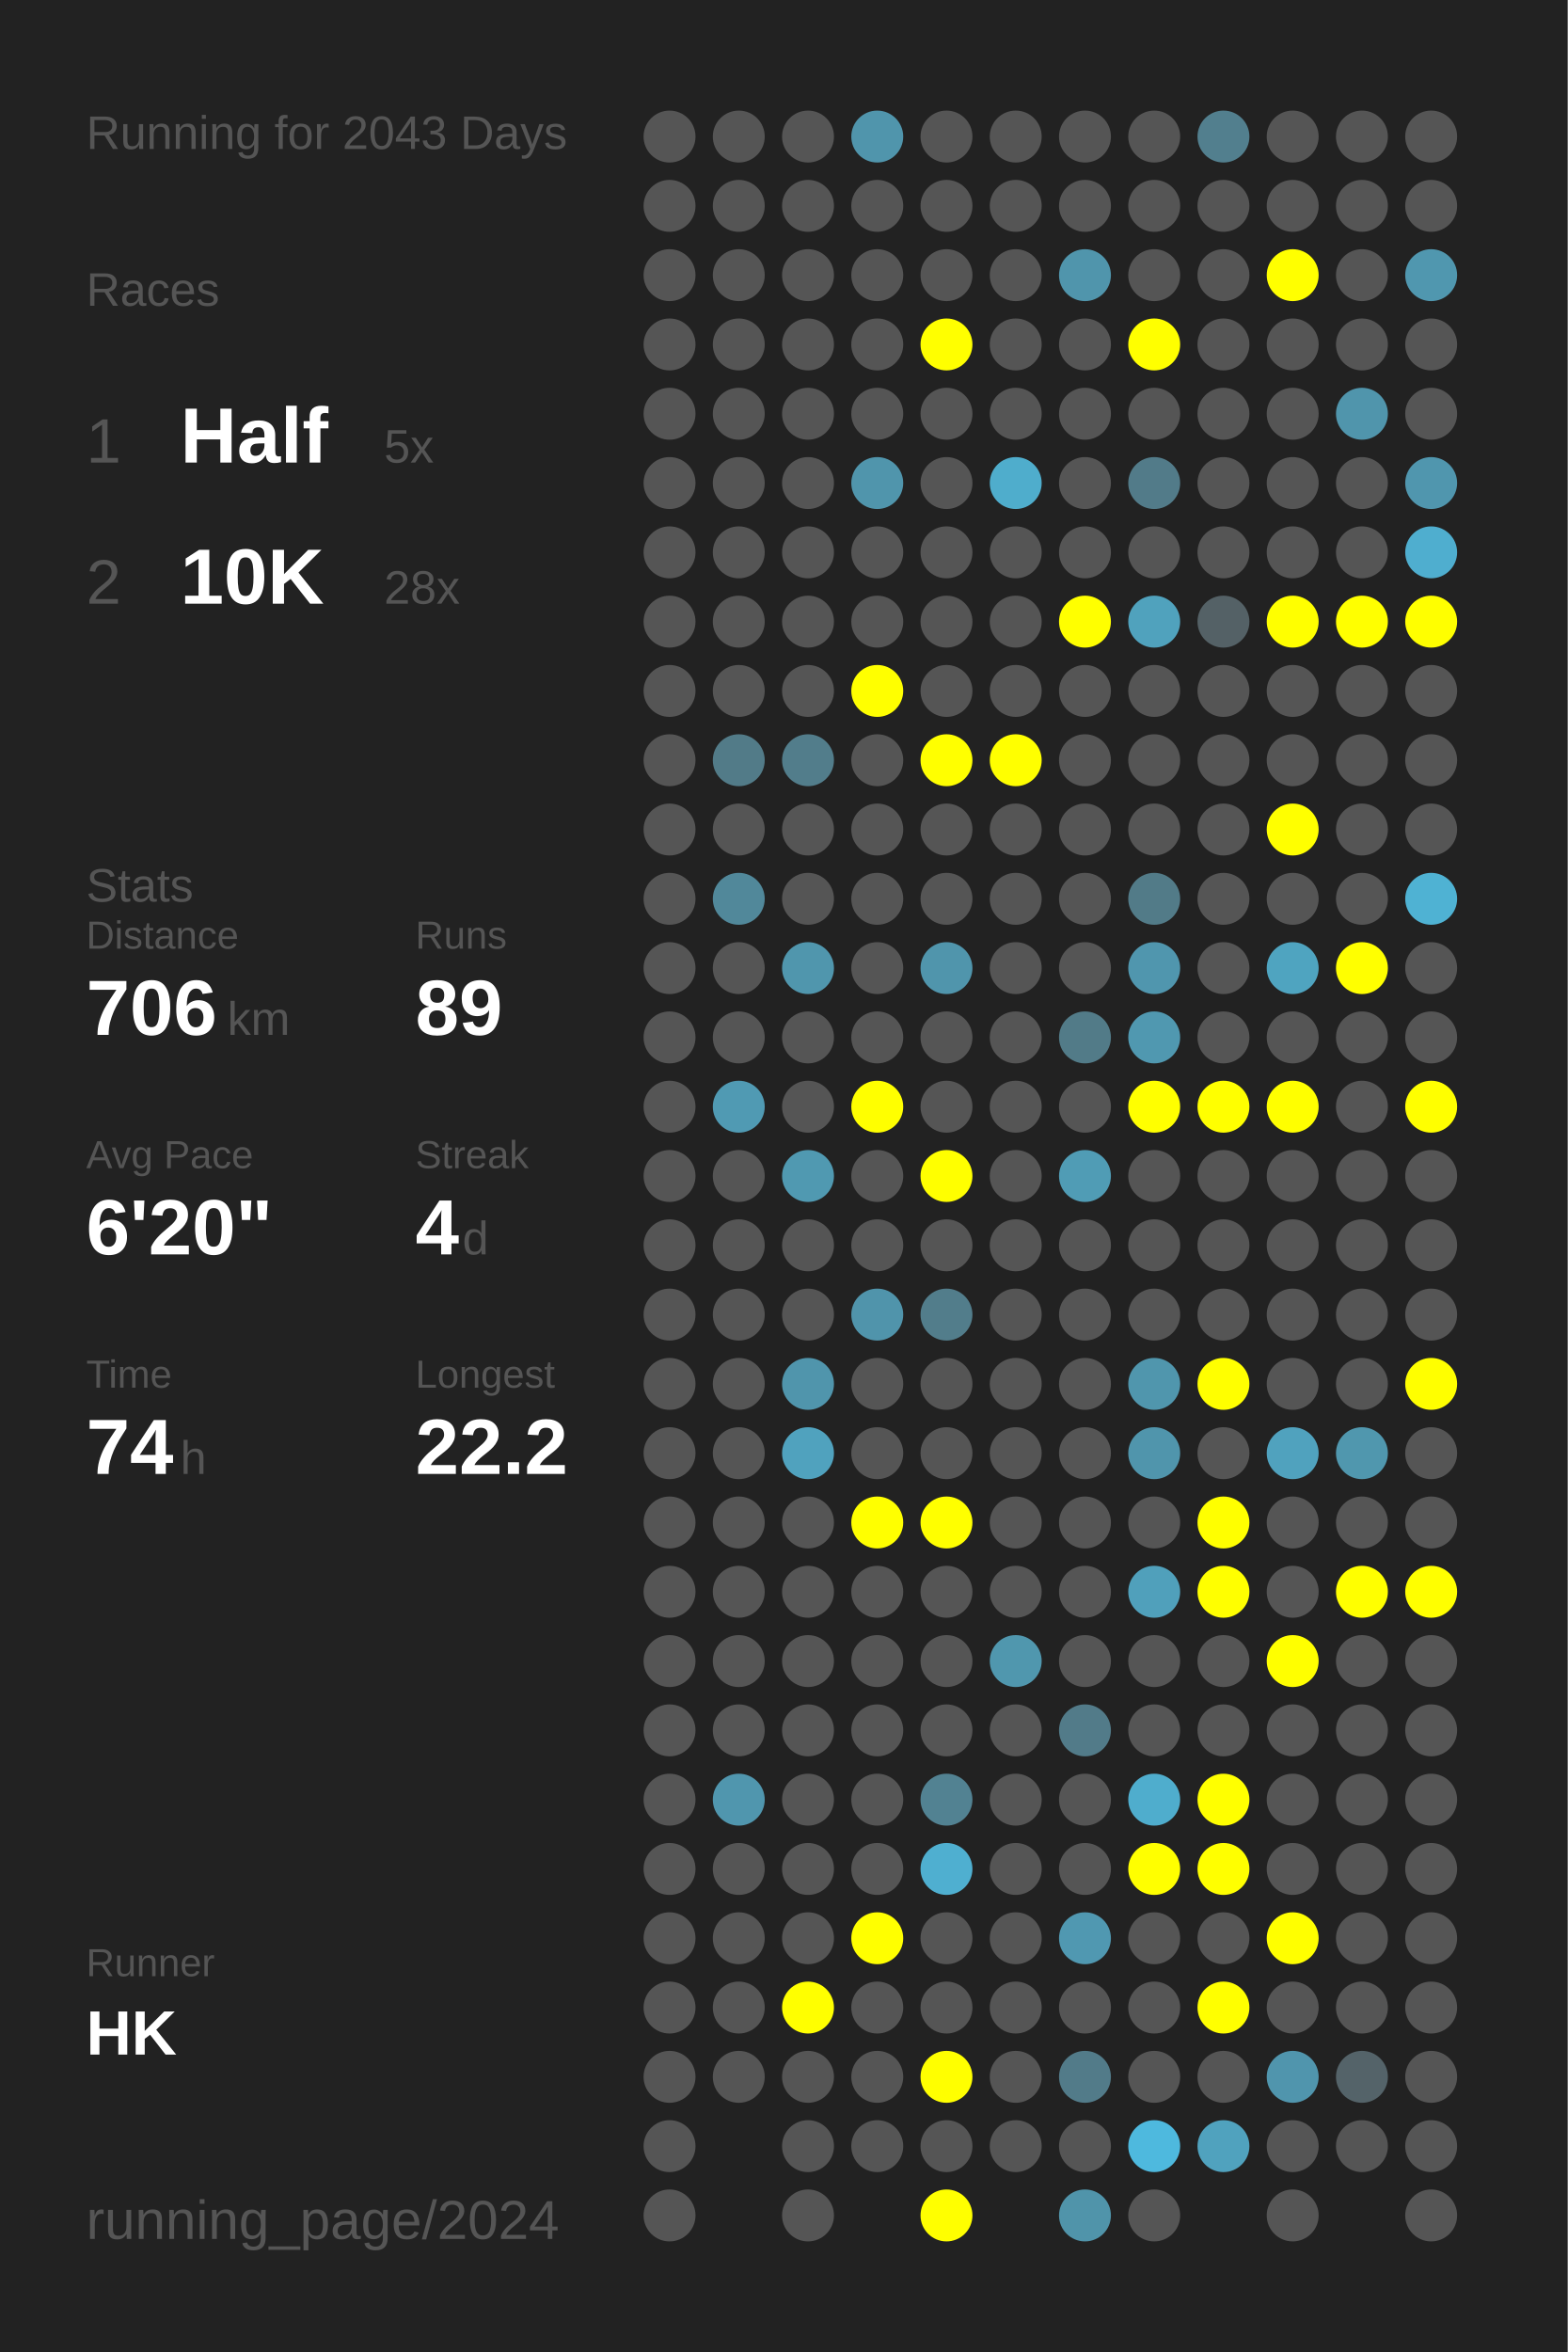
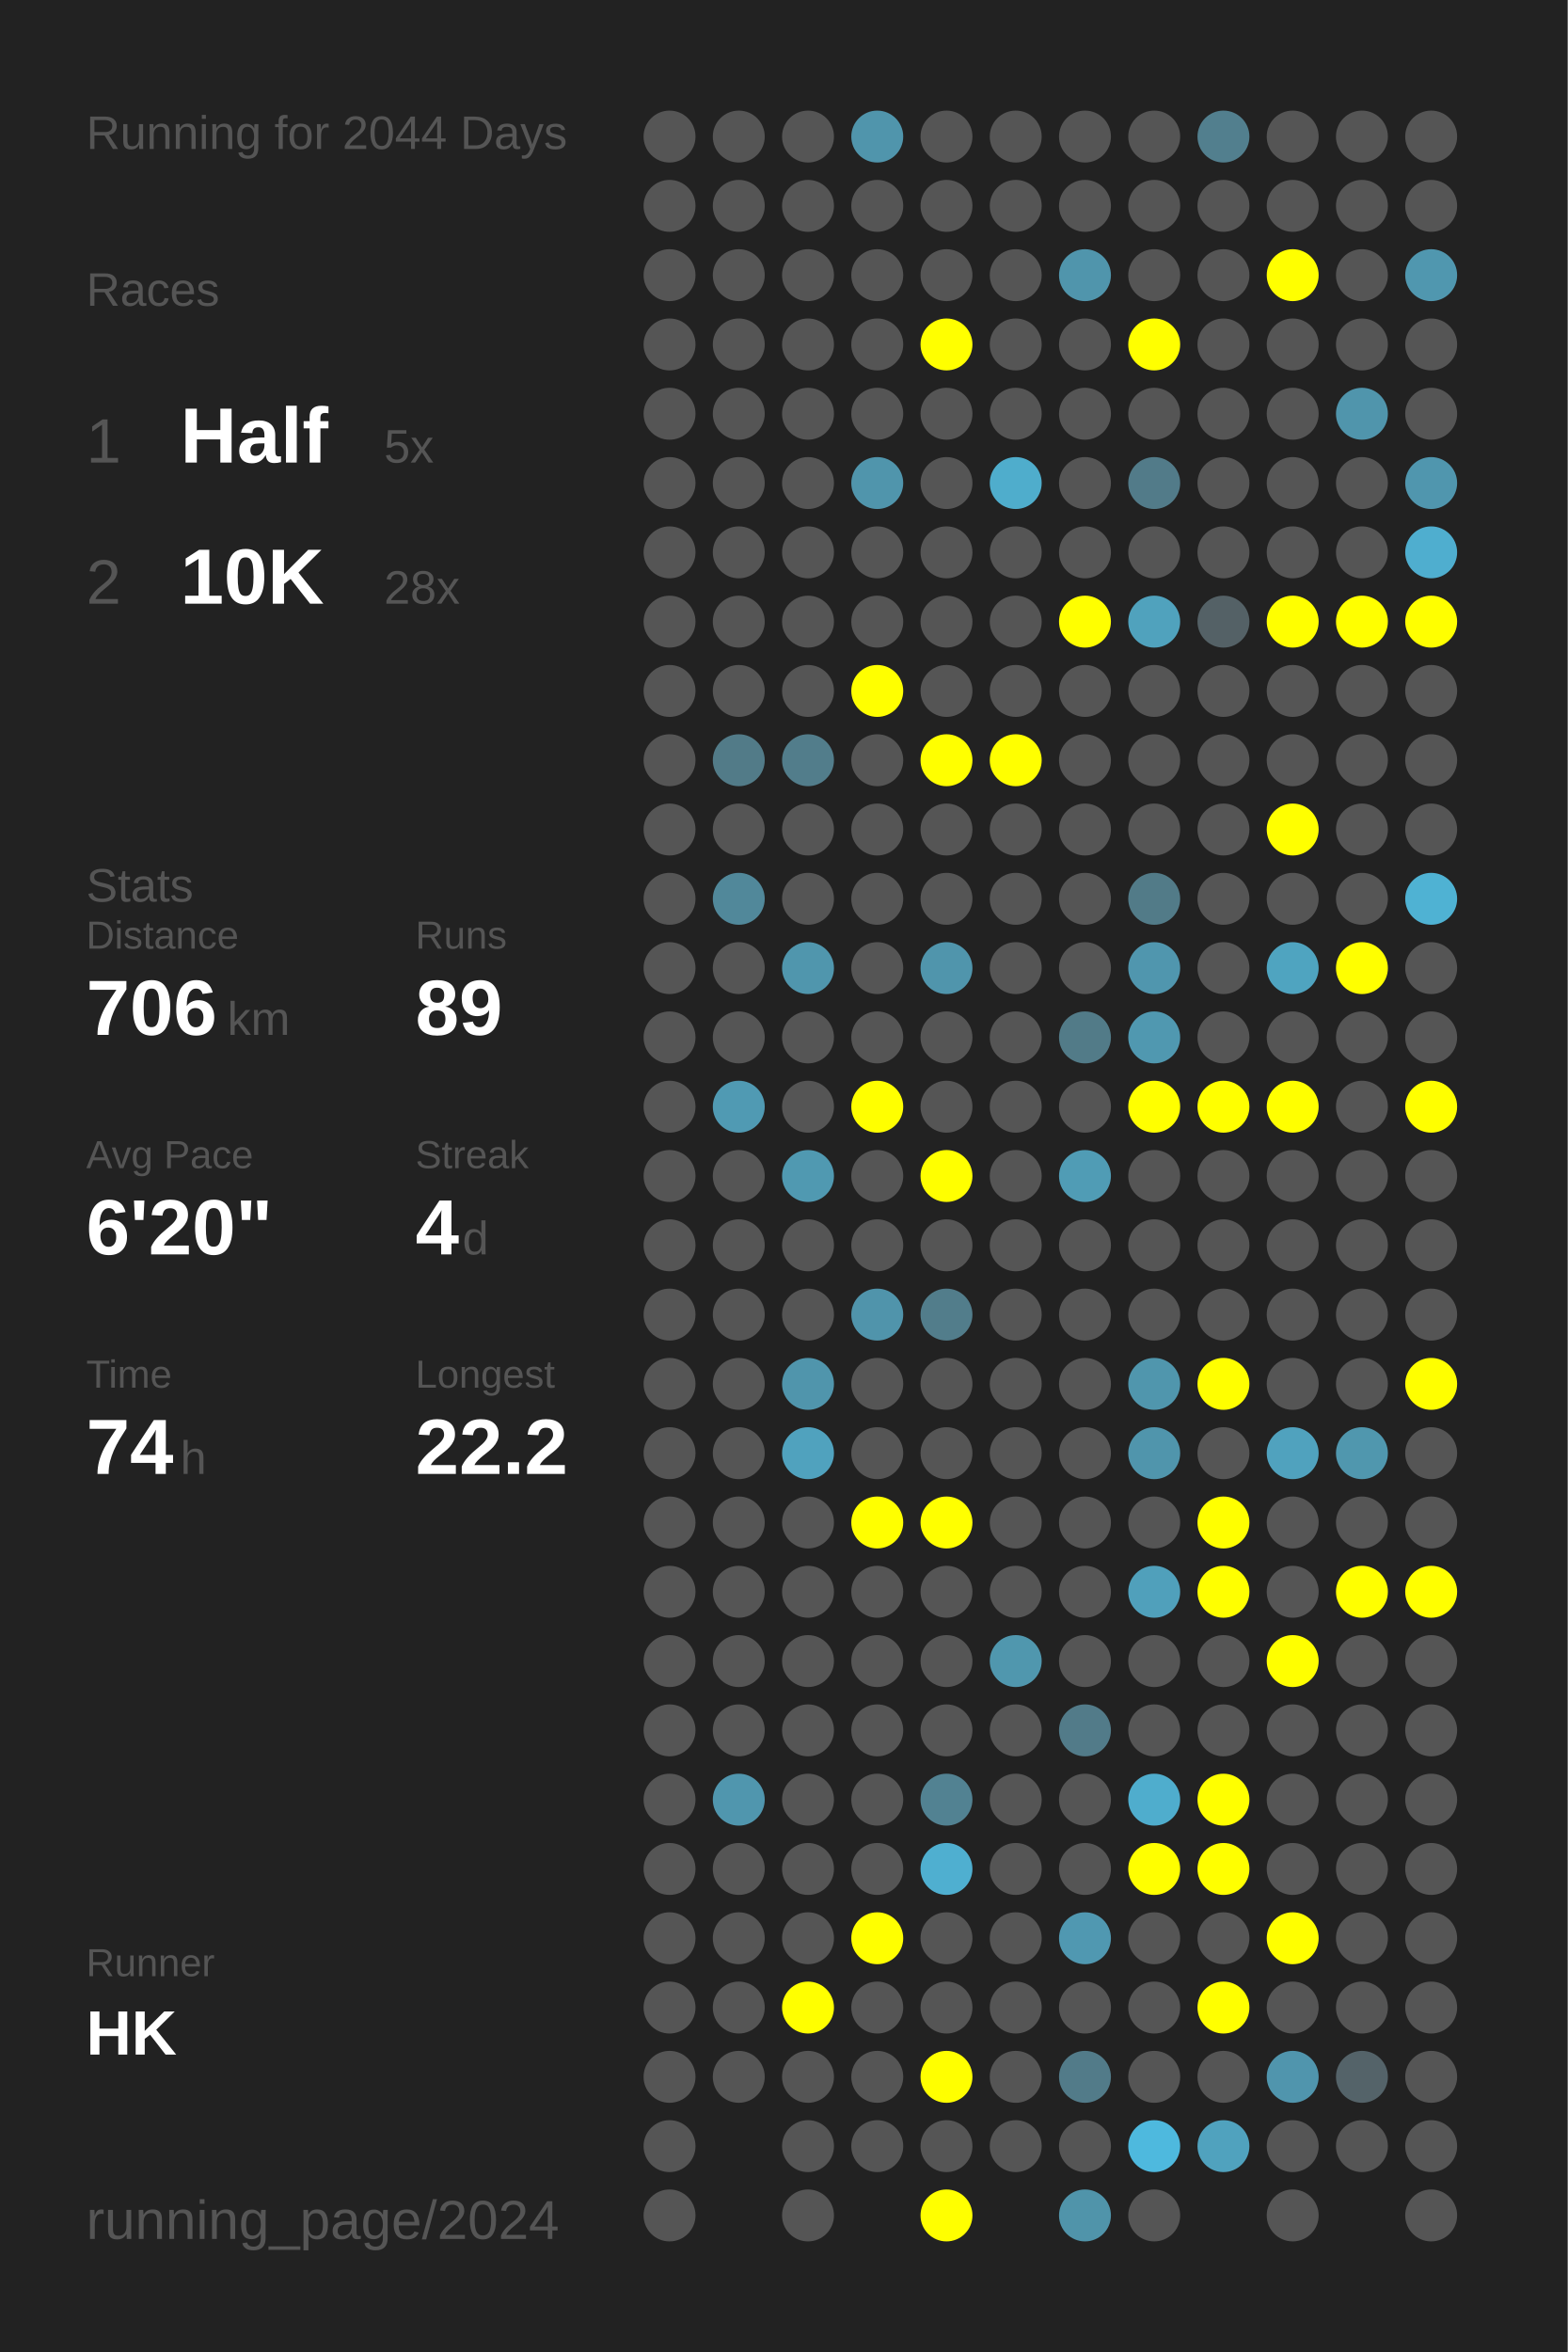
<svg xmlns="http://www.w3.org/2000/svg" baseProfile="full" height="300mm" version="1.1" viewBox="0,0,200,300" width="200mm">
  <defs />
  <rect fill="#222222" height="300" width="200" x="0" y="0" />
-   <text fill="#555555" style="font-size:6px; font-family:Arial;" x="11" y="19">Running for 2043 Days</text>
+   <text fill="#555555" style="font-size:6px; font-family:Arial;" x="11" y="19">Running for 2044 Days</text>
  <text fill="#555555" style="font-size:6px; font-family:Arial;" x="11" y="39">Races</text>
  <text fill="#555555" style="font-size:8px; font-family:Arial;" x="11" y="59">1</text>
  <text fill="#FFFFFF" style="font-size:10px; font-family:Arial; font-weight:bold;" x="23" y="59">Half</text>
  <text fill="#555555" style="font-size:6px; font-family:Arial;" x="49" y="59">5x</text>
  <text fill="#555555" style="font-size:8px; font-family:Arial;" x="11" y="77">2</text>
  <text fill="#FFFFFF" style="font-size:10px; font-family:Arial; font-weight:bold;" x="23" y="77">10K</text>
  <text fill="#555555" style="font-size:6px; font-family:Arial;" x="49" y="77">28x</text>
  <text fill="#555555" style="font-size:6px; font-family:Arial;" x="11" y="115">Stats</text>
  <text fill="#555555" style="font-size:5px; font-family:Arial;" x="11" y="121">Distance</text>
  <text fill="#FFFFFF" style="font-size:10px; font-family:Arial; font-weight:bold;" x="11" y="132">706</text>
  <text fill="#555555" style="font-size:6px; font-family:Arial;" x="29" y="132">km</text>
  <text fill="#555555" style="font-size:5px; font-family:Arial;" x="53" y="121">Runs</text>
  <text fill="#FFFFFF" style="font-size:10px; font-family:Arial; font-weight:bold;" x="53" y="132">89</text>
  <text fill="#555555" style="font-size:5px; font-family:Arial;" x="11" y="149">Avg Pace</text>
  <text fill="#FFFFFF" style="font-size:10px; font-family:Arial; font-weight:bold;" x="11" y="160">6'20"</text>
  <text fill="#555555" style="font-size:5px; font-family:Arial;" x="53" y="149">Streak</text>
  <text fill="#FFFFFF" style="font-size:10px; font-family:Arial; font-weight:bold;" x="53" y="160">4</text>
  <text fill="#555555" style="font-size:6px; font-family:Arial;" x="59" y="160">d</text>
  <text fill="#555555" style="font-size:5px; font-family:Arial;" x="11" y="177">Time</text>
  <text fill="#FFFFFF" style="font-size:10px; font-family:Arial; font-weight:bold;" x="11" y="188">74</text>
  <text fill="#555555" style="font-size:6px; font-family:Arial;" x="23" y="188">h</text>
  <text fill="#555555" style="font-size:5px; font-family:Arial;" x="53" y="177">Longest</text>
  <text fill="#FFFFFF" style="font-size:10px; font-family:Arial; font-weight:bold;" x="53" y="188">22.2</text>
  <text fill="#555555" style="font-size:5px; font-family:Arial;" x="11" y="252.065">Runner</text>
  <text fill="#FFFFFF" style="font-size:8px; font-family:Arial; font-weight:bold;" x="11" y="262.065">HK</text>
  <text fill="#555555" style="font-size:7px; font-family:Arial;" x="11" y="285.581">running_page/2024</text>
  <circle cx="85.417" cy="17.419" fill="#555555" r="3.312" />
  <circle cx="85.417" cy="26.258" fill="#555555" r="3.312" />
  <circle cx="85.417" cy="35.097" fill="#555555" r="3.312" />
  <circle cx="85.417" cy="43.935" fill="#555555" r="3.312" />
  <circle cx="85.417" cy="52.774" fill="#555555" r="3.312" />
  <circle cx="85.417" cy="61.613" fill="#555555" r="3.312" />
  <circle cx="85.417" cy="70.452" fill="#555555" r="3.312" />
  <circle cx="85.417" cy="79.29" fill="#555555" r="3.312" />
  <circle cx="85.417" cy="88.129" fill="#555555" r="3.312" />
  <circle cx="85.417" cy="96.968" fill="#555555" r="3.312" />
  <circle cx="85.417" cy="105.806" fill="#555555" r="3.312" />
  <circle cx="85.417" cy="114.645" fill="#555555" r="3.312" />
  <circle cx="85.417" cy="123.484" fill="#555555" r="3.312" />
  <circle cx="85.417" cy="132.323" fill="#555555" r="3.312" />
  <circle cx="85.417" cy="141.161" fill="#555555" r="3.312" />
  <circle cx="85.417" cy="150" fill="#555555" r="3.312" />
  <circle cx="85.417" cy="158.839" fill="#555555" r="3.312" />
  <circle cx="85.417" cy="167.677" fill="#555555" r="3.312" />
  <circle cx="85.417" cy="176.516" fill="#555555" r="3.312" />
  <circle cx="85.417" cy="185.355" fill="#555555" r="3.312" />
  <circle cx="85.417" cy="194.194" fill="#555555" r="3.312" />
  <circle cx="85.417" cy="203.032" fill="#555555" r="3.312" />
  <circle cx="85.417" cy="211.871" fill="#555555" r="3.312" />
  <circle cx="85.417" cy="220.71" fill="#555555" r="3.312" />
  <circle cx="85.417" cy="229.548" fill="#555555" r="3.312" />
  <circle cx="85.417" cy="238.387" fill="#555555" r="3.312" />
  <circle cx="85.417" cy="247.226" fill="#555555" r="3.312" />
  <circle cx="85.417" cy="256.065" fill="#555555" r="3.312" />
  <circle cx="85.417" cy="264.903" fill="#555555" r="3.312" />
  <circle cx="85.417" cy="273.742" fill="#555555" r="3.312" />
  <circle cx="85.417" cy="282.581" fill="#555555" r="3.312" />
  <circle cx="94.25" cy="17.419" fill="#555555" r="3.312" />
  <circle cx="94.25" cy="26.258" fill="#555555" r="3.312" />
  <circle cx="94.25" cy="35.097" fill="#555555" r="3.312" />
  <circle cx="94.25" cy="43.935" fill="#555555" r="3.312" />
  <circle cx="94.25" cy="52.774" fill="#555555" r="3.312" />
  <circle cx="94.25" cy="61.613" fill="#555555" r="3.312" />
  <circle cx="94.25" cy="70.452" fill="#555555" r="3.312" />
  <circle cx="94.25" cy="79.29" fill="#555555" r="3.312" />
  <circle cx="94.25" cy="88.129" fill="#555555" r="3.312" />
  <circle cx="94.25" cy="96.968" fill="#527b88" r="3.312" />
  <circle cx="94.25" cy="105.806" fill="#555555" r="3.312" />
  <circle cx="94.25" cy="114.645" fill="#51889a" r="3.312" />
  <circle cx="94.25" cy="123.484" fill="#555555" r="3.312" />
  <circle cx="94.25" cy="132.323" fill="#555555" r="3.312" />
  <circle cx="94.25" cy="141.161" fill="#509ab3" r="3.312" />
  <circle cx="94.25" cy="150" fill="#555555" r="3.312" />
  <circle cx="94.25" cy="158.839" fill="#555555" r="3.312" />
  <circle cx="94.25" cy="167.677" fill="#555555" r="3.312" />
  <circle cx="94.25" cy="176.516" fill="#555555" r="3.312" />
  <circle cx="94.25" cy="185.355" fill="#555555" r="3.312" />
  <circle cx="94.25" cy="194.194" fill="#555555" r="3.312" />
  <circle cx="94.25" cy="203.032" fill="#555555" r="3.312" />
  <circle cx="94.25" cy="211.871" fill="#555555" r="3.312" />
  <circle cx="94.25" cy="220.71" fill="#555555" r="3.312" />
  <circle cx="94.25" cy="229.548" fill="#5096ae" r="3.312" />
  <circle cx="94.25" cy="238.387" fill="#555555" r="3.312" />
  <circle cx="94.25" cy="247.226" fill="#555555" r="3.312" />
  <circle cx="94.25" cy="256.065" fill="#555555" r="3.312" />
  <circle cx="94.25" cy="264.903" fill="#555555" r="3.312" />
  <circle cx="103.083" cy="17.419" fill="#555555" r="3.312" />
  <circle cx="103.083" cy="26.258" fill="#555555" r="3.312" />
  <circle cx="103.083" cy="35.097" fill="#555555" r="3.312" />
  <circle cx="103.083" cy="43.935" fill="#555555" r="3.312" />
  <circle cx="103.083" cy="52.774" fill="#555555" r="3.312" />
  <circle cx="103.083" cy="61.613" fill="#555555" r="3.312" />
  <circle cx="103.083" cy="70.452" fill="#555555" r="3.312" />
  <circle cx="103.083" cy="79.29" fill="#555555" r="3.312" />
  <circle cx="103.083" cy="88.129" fill="#555555" r="3.312" />
  <circle cx="103.083" cy="96.968" fill="#527d8b" r="3.312" />
  <circle cx="103.083" cy="105.806" fill="#555555" r="3.312" />
  <circle cx="103.083" cy="114.645" fill="#555555" r="3.312" />
  <circle cx="103.083" cy="123.484" fill="#5096ad" r="3.312" />
  <circle cx="103.083" cy="132.323" fill="#555555" r="3.312" />
  <circle cx="103.083" cy="141.161" fill="#555555" r="3.312" />
  <circle cx="103.083" cy="150" fill="#5099b1" r="3.312" />
  <circle cx="103.083" cy="158.839" fill="#555555" r="3.312" />
  <circle cx="103.083" cy="167.677" fill="#555555" r="3.312" />
  <circle cx="103.083" cy="176.516" fill="#5095ac" r="3.312" />
  <circle cx="103.083" cy="185.355" fill="#50a2be" r="3.312" />
  <circle cx="103.083" cy="194.194" fill="#555555" r="3.312" />
  <circle cx="103.083" cy="203.032" fill="#555555" r="3.312" />
  <circle cx="103.083" cy="211.871" fill="#555555" r="3.312" />
  <circle cx="103.083" cy="220.71" fill="#555555" r="3.312" />
  <circle cx="103.083" cy="229.548" fill="#555555" r="3.312" />
  <circle cx="103.083" cy="238.387" fill="#555555" r="3.312" />
  <circle cx="103.083" cy="247.226" fill="#555555" r="3.312" />
  <circle cx="103.083" cy="256.065" fill="#FFFF00" r="3.312" />
  <circle cx="103.083" cy="264.903" fill="#555555" r="3.312" />
  <circle cx="103.083" cy="273.742" fill="#555555" r="3.312" />
  <circle cx="103.083" cy="282.581" fill="#555555" r="3.312" />
  <circle cx="111.917" cy="17.419" fill="#5095ac" r="3.312" />
  <circle cx="111.917" cy="26.258" fill="#555555" r="3.312" />
  <circle cx="111.917" cy="35.097" fill="#555555" r="3.312" />
  <circle cx="111.917" cy="43.935" fill="#555555" r="3.312" />
  <circle cx="111.917" cy="52.774" fill="#555555" r="3.312" />
  <circle cx="111.917" cy="61.613" fill="#5095ac" r="3.312" />
  <circle cx="111.917" cy="70.452" fill="#555555" r="3.312" />
  <circle cx="111.917" cy="79.29" fill="#555555" r="3.312" />
  <circle cx="111.917" cy="88.129" fill="#FFFF00" r="3.312" />
  <circle cx="111.917" cy="96.968" fill="#555555" r="3.312" />
  <circle cx="111.917" cy="105.806" fill="#555555" r="3.312" />
  <circle cx="111.917" cy="114.645" fill="#555555" r="3.312" />
  <circle cx="111.917" cy="123.484" fill="#555555" r="3.312" />
  <circle cx="111.917" cy="132.323" fill="#555555" r="3.312" />
  <circle cx="111.917" cy="141.161" fill="#FFFF00" r="3.312" />
  <circle cx="111.917" cy="150" fill="#555555" r="3.312" />
  <circle cx="111.917" cy="158.839" fill="#555555" r="3.312" />
  <circle cx="111.917" cy="167.677" fill="#5094ab" r="3.312" />
  <circle cx="111.917" cy="176.516" fill="#555555" r="3.312" />
  <circle cx="111.917" cy="185.355" fill="#555555" r="3.312" />
  <circle cx="111.917" cy="194.194" fill="#FFFF00" r="3.312" />
  <circle cx="111.917" cy="203.032" fill="#555555" r="3.312" />
  <circle cx="111.917" cy="211.871" fill="#555555" r="3.312" />
  <circle cx="111.917" cy="220.71" fill="#555555" r="3.312" />
  <circle cx="111.917" cy="229.548" fill="#555555" r="3.312" />
  <circle cx="111.917" cy="238.387" fill="#555555" r="3.312" />
  <circle cx="111.917" cy="247.226" fill="#FFFF00" r="3.312" />
  <circle cx="111.917" cy="256.065" fill="#555555" r="3.312" />
  <circle cx="111.917" cy="264.903" fill="#555555" r="3.312" />
  <circle cx="111.917" cy="273.742" fill="#555555" r="3.312" />
  <circle cx="120.75" cy="17.419" fill="#555555" r="3.312" />
  <circle cx="120.75" cy="26.258" fill="#555555" r="3.312" />
  <circle cx="120.75" cy="35.097" fill="#555555" r="3.312" />
  <circle cx="120.75" cy="43.935" fill="#FFFF00" r="3.312" />
  <circle cx="120.75" cy="52.774" fill="#555555" r="3.312" />
  <circle cx="120.75" cy="61.613" fill="#555555" r="3.312" />
  <circle cx="120.75" cy="70.452" fill="#555555" r="3.312" />
  <circle cx="120.75" cy="79.29" fill="#555555" r="3.312" />
  <circle cx="120.75" cy="88.129" fill="#555555" r="3.312" />
  <circle cx="120.75" cy="96.968" fill="#FFFF00" r="3.312" />
  <circle cx="120.75" cy="105.806" fill="#555555" r="3.312" />
  <circle cx="120.75" cy="114.645" fill="#555555" r="3.312" />
  <circle cx="120.75" cy="123.484" fill="#5095ac" r="3.312" />
  <circle cx="120.75" cy="132.323" fill="#555555" r="3.312" />
  <circle cx="120.75" cy="141.161" fill="#555555" r="3.312" />
  <circle cx="120.75" cy="150" fill="#FFFF00" r="3.312" />
  <circle cx="120.75" cy="158.839" fill="#555555" r="3.312" />
  <circle cx="120.75" cy="167.677" fill="#527d8b" r="3.312" />
  <circle cx="120.75" cy="176.516" fill="#555555" r="3.312" />
  <circle cx="120.75" cy="185.355" fill="#555555" r="3.312" />
  <circle cx="120.75" cy="194.194" fill="#FFFF00" r="3.312" />
  <circle cx="120.75" cy="203.032" fill="#555555" r="3.312" />
  <circle cx="120.75" cy="211.871" fill="#555555" r="3.312" />
  <circle cx="120.75" cy="220.71" fill="#555555" r="3.312" />
  <circle cx="120.75" cy="229.548" fill="#528292" r="3.312" />
  <circle cx="120.75" cy="238.387" fill="#4fafd0" r="3.312" />
  <circle cx="120.75" cy="247.226" fill="#555555" r="3.312" />
  <circle cx="120.75" cy="256.065" fill="#555555" r="3.312" />
  <circle cx="120.75" cy="264.903" fill="#FFFF00" r="3.312" />
  <circle cx="120.75" cy="273.742" fill="#555555" r="3.312" />
  <circle cx="120.75" cy="282.581" fill="#FFFF00" r="3.312" />
  <circle cx="129.583" cy="17.419" fill="#555555" r="3.312" />
  <circle cx="129.583" cy="26.258" fill="#555555" r="3.312" />
  <circle cx="129.583" cy="35.097" fill="#555555" r="3.312" />
  <circle cx="129.583" cy="43.935" fill="#555555" r="3.312" />
  <circle cx="129.583" cy="52.774" fill="#555555" r="3.312" />
  <circle cx="129.583" cy="61.613" fill="#4fadcc" r="3.312" />
  <circle cx="129.583" cy="70.452" fill="#555555" r="3.312" />
  <circle cx="129.583" cy="79.29" fill="#555555" r="3.312" />
  <circle cx="129.583" cy="88.129" fill="#555555" r="3.312" />
  <circle cx="129.583" cy="96.968" fill="#FFFF00" r="3.312" />
  <circle cx="129.583" cy="105.806" fill="#555555" r="3.312" />
  <circle cx="129.583" cy="114.645" fill="#555555" r="3.312" />
  <circle cx="129.583" cy="123.484" fill="#555555" r="3.312" />
  <circle cx="129.583" cy="132.323" fill="#555555" r="3.312" />
  <circle cx="129.583" cy="141.161" fill="#555555" r="3.312" />
  <circle cx="129.583" cy="150" fill="#555555" r="3.312" />
  <circle cx="129.583" cy="158.839" fill="#555555" r="3.312" />
  <circle cx="129.583" cy="167.677" fill="#555555" r="3.312" />
  <circle cx="129.583" cy="176.516" fill="#555555" r="3.312" />
  <circle cx="129.583" cy="185.355" fill="#555555" r="3.312" />
  <circle cx="129.583" cy="194.194" fill="#555555" r="3.312" />
  <circle cx="129.583" cy="203.032" fill="#555555" r="3.312" />
  <circle cx="129.583" cy="211.871" fill="#5097ae" r="3.312" />
  <circle cx="129.583" cy="220.71" fill="#555555" r="3.312" />
  <circle cx="129.583" cy="229.548" fill="#555555" r="3.312" />
  <circle cx="129.583" cy="238.387" fill="#555555" r="3.312" />
  <circle cx="129.583" cy="247.226" fill="#555555" r="3.312" />
  <circle cx="129.583" cy="256.065" fill="#555555" r="3.312" />
  <circle cx="129.583" cy="264.903" fill="#555555" r="3.312" />
  <circle cx="129.583" cy="273.742" fill="#555555" r="3.312" />
  <circle cx="138.417" cy="17.419" fill="#555555" r="3.312" />
  <circle cx="138.417" cy="26.258" fill="#555555" r="3.312" />
  <circle cx="138.417" cy="35.097" fill="#5095ac" r="3.312" />
  <circle cx="138.417" cy="43.935" fill="#555555" r="3.312" />
  <circle cx="138.417" cy="52.774" fill="#555555" r="3.312" />
  <circle cx="138.417" cy="61.613" fill="#555555" r="3.312" />
  <circle cx="138.417" cy="70.452" fill="#555555" r="3.312" />
  <circle cx="138.417" cy="79.29" fill="#FFFF00" r="3.312" />
  <circle cx="138.417" cy="88.129" fill="#555555" r="3.312" />
  <circle cx="138.417" cy="96.968" fill="#555555" r="3.312" />
  <circle cx="138.417" cy="105.806" fill="#555555" r="3.312" />
  <circle cx="138.417" cy="114.645" fill="#555555" r="3.312" />
  <circle cx="138.417" cy="123.484" fill="#555555" r="3.312" />
  <circle cx="138.417" cy="132.323" fill="#527b88" r="3.312" />
  <circle cx="138.417" cy="141.161" fill="#555555" r="3.312" />
  <circle cx="138.417" cy="150" fill="#509cb5" r="3.312" />
  <circle cx="138.417" cy="158.839" fill="#555555" r="3.312" />
  <circle cx="138.417" cy="167.677" fill="#555555" r="3.312" />
  <circle cx="138.417" cy="176.516" fill="#555555" r="3.312" />
  <circle cx="138.417" cy="185.355" fill="#555555" r="3.312" />
  <circle cx="138.417" cy="194.194" fill="#555555" r="3.312" />
  <circle cx="138.417" cy="203.032" fill="#555555" r="3.312" />
  <circle cx="138.417" cy="211.871" fill="#555555" r="3.312" />
  <circle cx="138.417" cy="220.71" fill="#527b89" r="3.312" />
  <circle cx="138.417" cy="229.548" fill="#555555" r="3.312" />
  <circle cx="138.417" cy="238.387" fill="#555555" r="3.312" />
  <circle cx="138.417" cy="247.226" fill="#5098b1" r="3.312" />
  <circle cx="138.417" cy="256.065" fill="#555555" r="3.312" />
  <circle cx="138.417" cy="264.903" fill="#527b89" r="3.312" />
  <circle cx="138.417" cy="273.742" fill="#555555" r="3.312" />
  <circle cx="138.417" cy="282.581" fill="#5094aa" r="3.312" />
  <circle cx="147.25" cy="17.419" fill="#555555" r="3.312" />
  <circle cx="147.25" cy="26.258" fill="#555555" r="3.312" />
  <circle cx="147.25" cy="35.097" fill="#555555" r="3.312" />
  <circle cx="147.25" cy="43.935" fill="#FFFF00" r="3.312" />
  <circle cx="147.25" cy="52.774" fill="#555555" r="3.312" />
  <circle cx="147.25" cy="61.613" fill="#527b89" r="3.312" />
  <circle cx="147.25" cy="70.452" fill="#555555" r="3.312" />
  <circle cx="147.25" cy="79.29" fill="#50a2bd" r="3.312" />
  <circle cx="147.25" cy="88.129" fill="#555555" r="3.312" />
  <circle cx="147.25" cy="96.968" fill="#555555" r="3.312" />
  <circle cx="147.25" cy="105.806" fill="#555555" r="3.312" />
  <circle cx="147.25" cy="114.645" fill="#527b88" r="3.312" />
  <circle cx="147.25" cy="123.484" fill="#5096ae" r="3.312" />
  <circle cx="147.25" cy="132.323" fill="#5098b0" r="3.312" />
  <circle cx="147.25" cy="141.161" fill="#FFFF00" r="3.312" />
  <circle cx="147.25" cy="150" fill="#555555" r="3.312" />
  <circle cx="147.25" cy="158.839" fill="#555555" r="3.312" />
  <circle cx="147.25" cy="167.677" fill="#555555" r="3.312" />
  <circle cx="147.25" cy="176.516" fill="#5096ad" r="3.312" />
  <circle cx="147.25" cy="185.355" fill="#5095ac" r="3.312" />
  <circle cx="147.25" cy="194.194" fill="#555555" r="3.312" />
  <circle cx="147.25" cy="203.032" fill="#50a0bb" r="3.312" />
  <circle cx="147.25" cy="211.871" fill="#555555" r="3.312" />
  <circle cx="147.25" cy="220.71" fill="#555555" r="3.312" />
  <circle cx="147.25" cy="229.548" fill="#4fadcd" r="3.312" />
  <circle cx="147.25" cy="238.387" fill="#FFFF00" r="3.312" />
  <circle cx="147.25" cy="247.226" fill="#555555" r="3.312" />
  <circle cx="147.25" cy="256.065" fill="#555555" r="3.312" />
  <circle cx="147.25" cy="264.903" fill="#555555" r="3.312" />
  <circle cx="147.25" cy="273.742" fill="#4eb9de" r="3.312" />
  <circle cx="147.25" cy="282.581" fill="#555555" r="3.312" />
  <circle cx="156.083" cy="17.419" fill="#527f8e" r="3.312" />
  <circle cx="156.083" cy="26.258" fill="#555555" r="3.312" />
  <circle cx="156.083" cy="35.097" fill="#555555" r="3.312" />
  <circle cx="156.083" cy="43.935" fill="#555555" r="3.312" />
  <circle cx="156.083" cy="52.774" fill="#555555" r="3.312" />
  <circle cx="156.083" cy="61.613" fill="#555555" r="3.312" />
  <circle cx="156.083" cy="70.452" fill="#555555" r="3.312" />
  <circle cx="156.083" cy="79.29" fill="#546166" r="3.312" />
  <circle cx="156.083" cy="88.129" fill="#555555" r="3.312" />
  <circle cx="156.083" cy="96.968" fill="#555555" r="3.312" />
  <circle cx="156.083" cy="105.806" fill="#555555" r="3.312" />
  <circle cx="156.083" cy="114.645" fill="#555555" r="3.312" />
  <circle cx="156.083" cy="123.484" fill="#555555" r="3.312" />
  <circle cx="156.083" cy="132.323" fill="#555555" r="3.312" />
  <circle cx="156.083" cy="141.161" fill="#FFFF00" r="3.312" />
  <circle cx="156.083" cy="150" fill="#555555" r="3.312" />
  <circle cx="156.083" cy="158.839" fill="#555555" r="3.312" />
  <circle cx="156.083" cy="167.677" fill="#555555" r="3.312" />
  <circle cx="156.083" cy="176.516" fill="#FFFF00" r="3.312" />
  <circle cx="156.083" cy="185.355" fill="#555555" r="3.312" />
  <circle cx="156.083" cy="194.194" fill="#FFFF00" r="3.312" />
  <circle cx="156.083" cy="203.032" fill="#FFFF00" r="3.312" />
  <circle cx="156.083" cy="211.871" fill="#555555" r="3.312" />
  <circle cx="156.083" cy="220.71" fill="#555555" r="3.312" />
  <circle cx="156.083" cy="229.548" fill="#FFFF00" r="3.312" />
  <circle cx="156.083" cy="238.387" fill="#FFFF00" r="3.312" />
  <circle cx="156.083" cy="247.226" fill="#555555" r="3.312" />
  <circle cx="156.083" cy="256.065" fill="#FFFF00" r="3.312" />
  <circle cx="156.083" cy="264.903" fill="#555555" r="3.312" />
  <circle cx="156.083" cy="273.742" fill="#50a2be" r="3.312" />
  <circle cx="164.917" cy="17.419" fill="#555555" r="3.312" />
  <circle cx="164.917" cy="26.258" fill="#555555" r="3.312" />
  <circle cx="164.917" cy="35.097" fill="#FFFF00" r="3.312" />
  <circle cx="164.917" cy="43.935" fill="#555555" r="3.312" />
  <circle cx="164.917" cy="52.774" fill="#555555" r="3.312" />
  <circle cx="164.917" cy="61.613" fill="#555555" r="3.312" />
  <circle cx="164.917" cy="70.452" fill="#555555" r="3.312" />
  <circle cx="164.917" cy="79.29" fill="#FFFF00" r="3.312" />
  <circle cx="164.917" cy="88.129" fill="#555555" r="3.312" />
  <circle cx="164.917" cy="96.968" fill="#555555" r="3.312" />
  <circle cx="164.917" cy="105.806" fill="#FFFF00" r="3.312" />
  <circle cx="164.917" cy="114.645" fill="#555555" r="3.312" />
  <circle cx="164.917" cy="123.484" fill="#4fa4c0" r="3.312" />
  <circle cx="164.917" cy="132.323" fill="#555555" r="3.312" />
  <circle cx="164.917" cy="141.161" fill="#FFFF00" r="3.312" />
  <circle cx="164.917" cy="150" fill="#555555" r="3.312" />
  <circle cx="164.917" cy="158.839" fill="#555555" r="3.312" />
  <circle cx="164.917" cy="167.677" fill="#555555" r="3.312" />
  <circle cx="164.917" cy="176.516" fill="#555555" r="3.312" />
  <circle cx="164.917" cy="185.355" fill="#50a2be" r="3.312" />
  <circle cx="164.917" cy="194.194" fill="#555555" r="3.312" />
  <circle cx="164.917" cy="203.032" fill="#555555" r="3.312" />
  <circle cx="164.917" cy="211.871" fill="#FFFF00" r="3.312" />
  <circle cx="164.917" cy="220.71" fill="#555555" r="3.312" />
  <circle cx="164.917" cy="229.548" fill="#555555" r="3.312" />
  <circle cx="164.917" cy="238.387" fill="#555555" r="3.312" />
  <circle cx="164.917" cy="247.226" fill="#FFFF00" r="3.312" />
  <circle cx="164.917" cy="256.065" fill="#555555" r="3.312" />
  <circle cx="164.917" cy="264.903" fill="#5095ad" r="3.312" />
  <circle cx="164.917" cy="273.742" fill="#555555" r="3.312" />
  <circle cx="164.917" cy="282.581" fill="#555555" r="3.312" />
  <circle cx="173.75" cy="17.419" fill="#555555" r="3.312" />
  <circle cx="173.75" cy="26.258" fill="#555555" r="3.312" />
  <circle cx="173.75" cy="35.097" fill="#555555" r="3.312" />
  <circle cx="173.75" cy="43.935" fill="#555555" r="3.312" />
  <circle cx="173.75" cy="52.774" fill="#5095ac" r="3.312" />
  <circle cx="173.75" cy="61.613" fill="#555555" r="3.312" />
  <circle cx="173.75" cy="70.452" fill="#555555" r="3.312" />
  <circle cx="173.75" cy="79.29" fill="#FFFF00" r="3.312" />
  <circle cx="173.75" cy="88.129" fill="#555555" r="3.312" />
  <circle cx="173.75" cy="96.968" fill="#555555" r="3.312" />
  <circle cx="173.75" cy="105.806" fill="#555555" r="3.312" />
  <circle cx="173.75" cy="114.645" fill="#555555" r="3.312" />
  <circle cx="173.75" cy="123.484" fill="#FFFF00" r="3.312" />
  <circle cx="173.75" cy="132.323" fill="#555555" r="3.312" />
  <circle cx="173.75" cy="141.161" fill="#555555" r="3.312" />
  <circle cx="173.75" cy="150" fill="#555555" r="3.312" />
  <circle cx="173.75" cy="158.839" fill="#555555" r="3.312" />
  <circle cx="173.75" cy="167.677" fill="#555555" r="3.312" />
  <circle cx="173.75" cy="176.516" fill="#555555" r="3.312" />
  <circle cx="173.75" cy="185.355" fill="#5097ae" r="3.312" />
  <circle cx="173.75" cy="194.194" fill="#555555" r="3.312" />
  <circle cx="173.75" cy="203.032" fill="#FFFF00" r="3.312" />
  <circle cx="173.75" cy="211.871" fill="#555555" r="3.312" />
  <circle cx="173.75" cy="220.71" fill="#555555" r="3.312" />
  <circle cx="173.75" cy="229.548" fill="#555555" r="3.312" />
  <circle cx="173.75" cy="238.387" fill="#555555" r="3.312" />
  <circle cx="173.75" cy="247.226" fill="#555555" r="3.312" />
  <circle cx="173.75" cy="256.065" fill="#555555" r="3.312" />
  <circle cx="173.75" cy="264.903" fill="#546369" r="3.312" />
  <circle cx="173.75" cy="273.742" fill="#555555" r="3.312" />
  <circle cx="182.583" cy="17.419" fill="#555555" r="3.312" />
  <circle cx="182.583" cy="26.258" fill="#555555" r="3.312" />
  <circle cx="182.583" cy="35.097" fill="#5097af" r="3.312" />
  <circle cx="182.583" cy="43.935" fill="#555555" r="3.312" />
  <circle cx="182.583" cy="52.774" fill="#555555" r="3.312" />
  <circle cx="182.583" cy="61.613" fill="#5096ae" r="3.312" />
  <circle cx="182.583" cy="70.452" fill="#4faecf" r="3.312" />
  <circle cx="182.583" cy="79.29" fill="#FFFF00" r="3.312" />
  <circle cx="182.583" cy="88.129" fill="#555555" r="3.312" />
  <circle cx="182.583" cy="96.968" fill="#555555" r="3.312" />
  <circle cx="182.583" cy="105.806" fill="#555555" r="3.312" />
  <circle cx="182.583" cy="114.645" fill="#4fb2d3" r="3.312" />
  <circle cx="182.583" cy="123.484" fill="#555555" r="3.312" />
  <circle cx="182.583" cy="132.323" fill="#555555" r="3.312" />
  <circle cx="182.583" cy="141.161" fill="#FFFF00" r="3.312" />
  <circle cx="182.583" cy="150" fill="#555555" r="3.312" />
  <circle cx="182.583" cy="158.839" fill="#555555" r="3.312" />
  <circle cx="182.583" cy="167.677" fill="#555555" r="3.312" />
  <circle cx="182.583" cy="176.516" fill="#FFFF00" r="3.312" />
  <circle cx="182.583" cy="185.355" fill="#555555" r="3.312" />
  <circle cx="182.583" cy="194.194" fill="#555555" r="3.312" />
  <circle cx="182.583" cy="203.032" fill="#FFFF00" r="3.312" />
  <circle cx="182.583" cy="211.871" fill="#555555" r="3.312" />
  <circle cx="182.583" cy="220.71" fill="#555555" r="3.312" />
  <circle cx="182.583" cy="229.548" fill="#555555" r="3.312" />
  <circle cx="182.583" cy="238.387" fill="#555555" r="3.312" />
  <circle cx="182.583" cy="247.226" fill="#555555" r="3.312" />
  <circle cx="182.583" cy="256.065" fill="#555555" r="3.312" />
  <circle cx="182.583" cy="264.903" fill="#555555" r="3.312" />
  <circle cx="182.583" cy="273.742" fill="#555555" r="3.312" />
  <circle cx="182.583" cy="282.581" fill="#555555" r="3.312" />
</svg>
